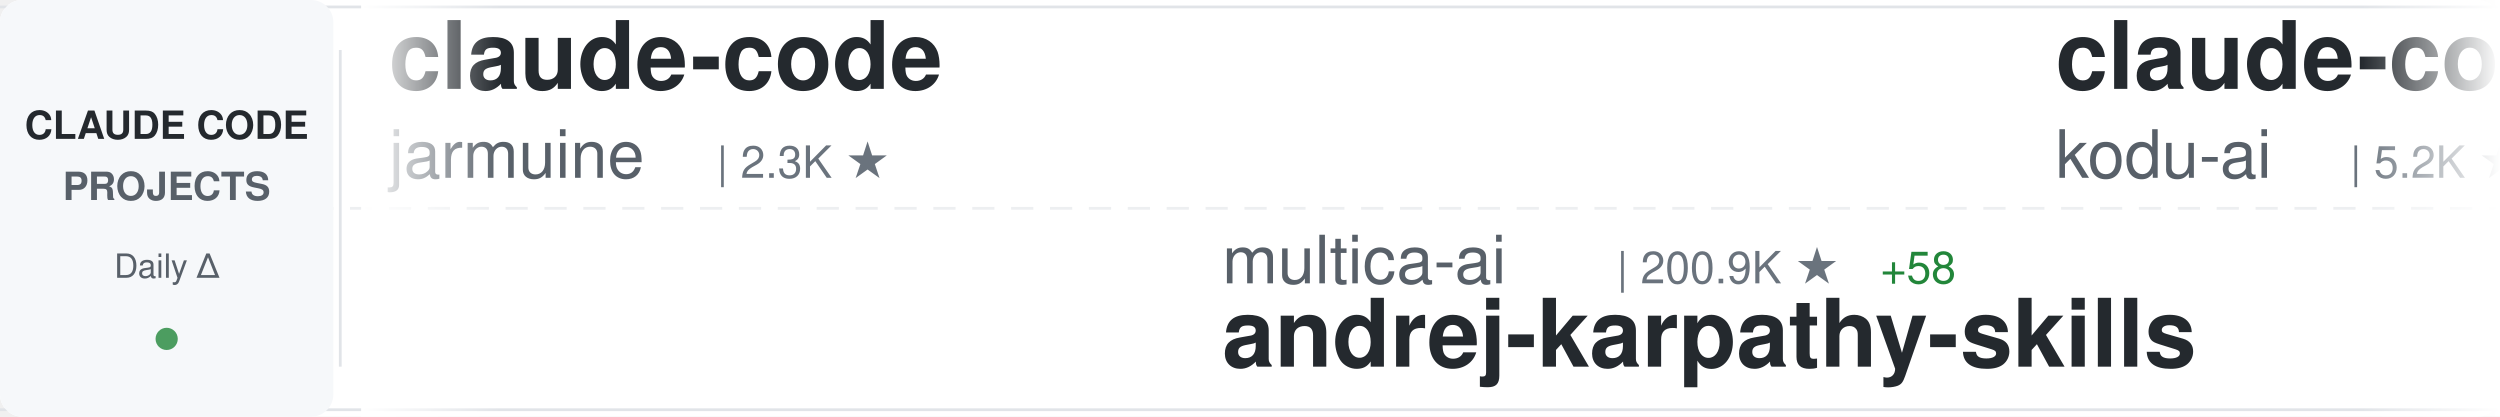
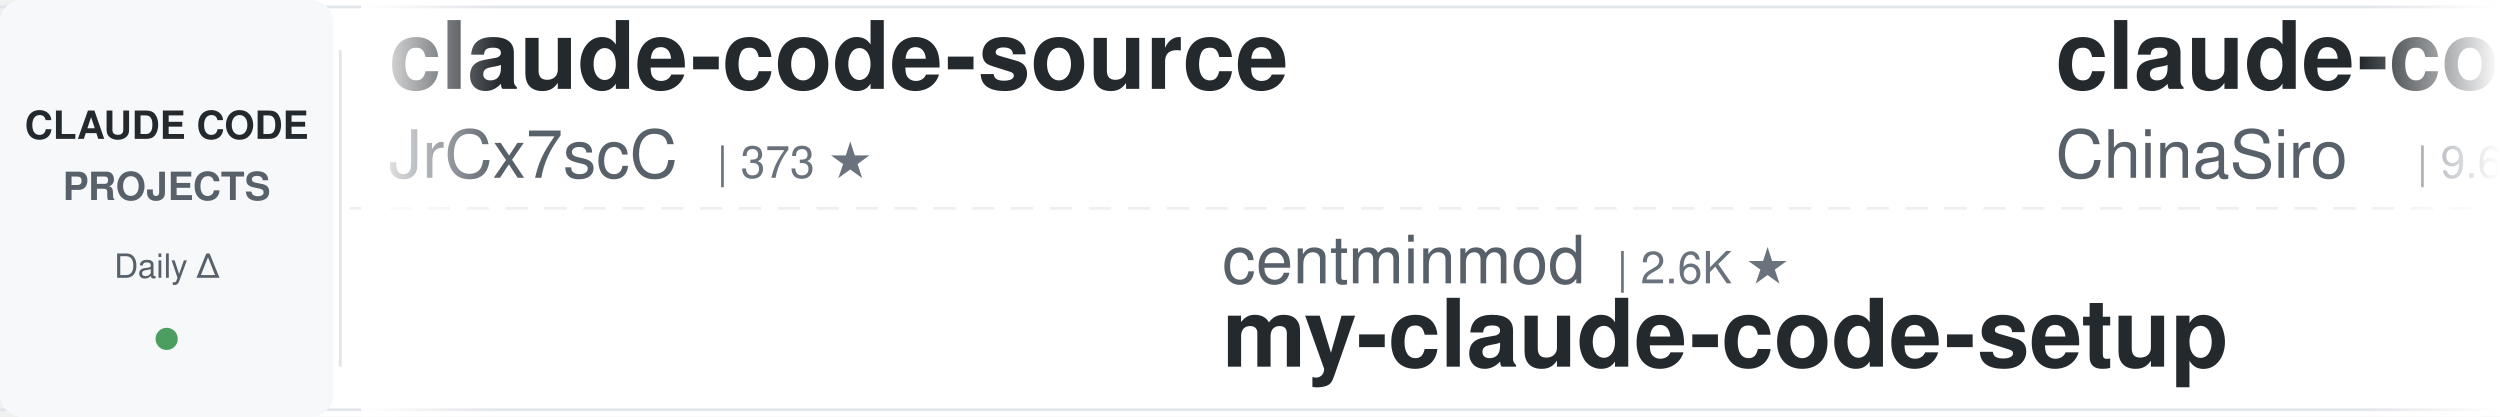
<svg xmlns="http://www.w3.org/2000/svg" width="900" height="150">
  <defs>
    <linearGradient id="awesomeLeftFade" x1="0%" y1="0%" x2="100%" y2="0%">
      <stop offset="0%" style="stop-color:#ffffff;stop-opacity:1" />
      <stop offset="100%" style="stop-color:#ffffff;stop-opacity:0" />
    </linearGradient>
    <linearGradient id="awesomeRightFade" x1="0%" y1="0%" x2="100%" y2="0%">
      <stop offset="0%" style="stop-color:#ffffff;stop-opacity:0" />
      <stop offset="100%" style="stop-color:#ffffff;stop-opacity:1" />
    </linearGradient>
  </defs>
  <rect width="900" height="150" fill="#ffffff" rx="8" />
  <rect x="0" y="2" width="900" height="1" fill="#e1e4e8" />
  <rect x="0" y="147" width="900" height="1" fill="#e1e4e8" />
  <line x1="0" y1="75" x2="900" y2="75" stroke="#e1e4e8" stroke-width="1" stroke-dasharray="8 6" opacity="0.6" />
  <rect x="0" y="0" width="120" height="150" fill="#f6f8fa" rx="8" />
  <text x="60" y="50" font-family="-apple-system, BlinkMacSystemFont, 'Segoe UI', Helvetica, Arial, sans-serif" font-size="14" font-weight="600" fill="#24292e" text-anchor="middle">CLAUDE CODE</text>
  <text x="60" y="72" font-family="-apple-system, BlinkMacSystemFont, 'Segoe UI', Helvetica, Arial, sans-serif" font-size="14" font-weight="600" fill="#586069" text-anchor="middle">PROJECTS</text>
  <text x="60" y="100" font-family="-apple-system, BlinkMacSystemFont, 'Segoe UI', Helvetica, Arial, sans-serif" font-size="12" font-weight="500" fill="#586069" text-anchor="middle">Daily Δ</text>
  <circle cx="60" cy="122" r="4" fill="#22863a" opacity="0.8" />
  <rect x="122" y="18" width="1" height="114" fill="#e1e4e8" />
  <clipPath id="awesomeTickerClip">
    <rect x="130" y="0" width="770" height="150" />
  </clipPath>
  <g clip-path="url(#awesomeTickerClip)">
    <g id="awesomeTickerItems">
      <animateTransform attributeName="transform" attributeType="XML" type="translate" from="0 0" to="-3000 0" dur="54s" repeatCount="indefinite" />
      <g transform="translate(0, 0)">
-         <text x="140" y="32" font-family="-apple-system, BlinkMacSystemFont, 'Segoe UI', Helvetica, Arial, sans-serif" font-size="34" font-weight="600" fill="#24292e">claude-code</text>
-         <text x="140" y="64" font-family="-apple-system, BlinkMacSystemFont, 'Segoe UI', Helvetica, Arial, sans-serif" font-size="24" font-weight="400" fill="#586069">jarmuine</text>
-         <text x="258" y="64" font-family="-apple-system, BlinkMacSystemFont, 'Segoe UI', Helvetica, Arial, sans-serif" font-size="16" font-weight="500" fill="#6a737d">| 2.3K ★</text>
+         <text x="140" y="32" font-family="-apple-system, BlinkMacSystemFont, 'Segoe UI', Helvetica, Arial, sans-serif" font-size="34" font-weight="600" fill="#24292e">claude-code-source</text>
+         <text x="140" y="64" font-family="-apple-system, BlinkMacSystemFont, 'Segoe UI', Helvetica, Arial, sans-serif" font-size="24" font-weight="400" fill="#586069">JrCx7scC</text>
+         <text x="258" y="64" font-family="-apple-system, BlinkMacSystemFont, 'Segoe UI', Helvetica, Arial, sans-serif" font-size="16" font-weight="500" fill="#6a737d">| 373 ★</text>
      </g>
      <g transform="translate(300, 0)">
-         <text x="140" y="102" font-family="-apple-system, BlinkMacSystemFont, 'Segoe UI', Helvetica, Arial, sans-serif" font-size="24" font-weight="400" fill="#586069">multica-ai</text>
-         <text x="282" y="102" font-family="-apple-system, BlinkMacSystemFont, 'Segoe UI', Helvetica, Arial, sans-serif" font-size="16" font-weight="500" fill="#6a737d">| 200.9K ★</text>
-         <text x="377" y="102" font-family="-apple-system, BlinkMacSystemFont, 'Segoe UI', Helvetica, Arial, sans-serif" font-size="16" font-weight="500" fill="#22863a"> +58</text>
-         <text x="140" y="132" font-family="-apple-system, BlinkMacSystemFont, 'Segoe UI', Helvetica, Arial, sans-serif" font-size="34" font-weight="600" fill="#24292e">andrej-karpathy-skills</text>
+         <text x="140" y="102" font-family="-apple-system, BlinkMacSystemFont, 'Segoe UI', Helvetica, Arial, sans-serif" font-size="24" font-weight="400" fill="#586069">centminmod</text>
+         <text x="282" y="102" font-family="-apple-system, BlinkMacSystemFont, 'Segoe UI', Helvetica, Arial, sans-serif" font-size="16" font-weight="500" fill="#6a737d">| 2.6K ★</text>
+         <text x="140" y="132" font-family="-apple-system, BlinkMacSystemFont, 'Segoe UI', Helvetica, Arial, sans-serif" font-size="34" font-weight="600" fill="#24292e">my-claude-code-setup</text>
      </g>
      <g transform="translate(600, 0)">
-         <text x="140" y="32" font-family="-apple-system, BlinkMacSystemFont, 'Segoe UI', Helvetica, Arial, sans-serif" font-size="34" font-weight="600" fill="#24292e">claude-coder</text>
-         <text x="140" y="64" font-family="-apple-system, BlinkMacSystemFont, 'Segoe UI', Helvetica, Arial, sans-serif" font-size="24" font-weight="400" fill="#586069">kodu-ai</text>
-         <text x="246" y="64" font-family="-apple-system, BlinkMacSystemFont, 'Segoe UI', Helvetica, Arial, sans-serif" font-size="16" font-weight="500" fill="#6a737d">| 5.2K ★</text>
-         <text x="323" y="64" font-family="-apple-system, BlinkMacSystemFont, 'Segoe UI', Helvetica, Arial, sans-serif" font-size="16" font-weight="500" fill="#cb2431"> -1</text>
+         <text x="140" y="32" font-family="-apple-system, BlinkMacSystemFont, 'Segoe UI', Helvetica, Arial, sans-serif" font-size="34" font-weight="600" fill="#24292e">claude-code-sourcemap</text>
+         <text x="140" y="64" font-family="-apple-system, BlinkMacSystemFont, 'Segoe UI', Helvetica, Arial, sans-serif" font-size="24" font-weight="400" fill="#586069">ChinaSiro</text>
+         <text x="270" y="64" font-family="-apple-system, BlinkMacSystemFont, 'Segoe UI', Helvetica, Arial, sans-serif" font-size="16" font-weight="500" fill="#6a737d">| 9.6K ★</text>
+         <text x="347" y="64" font-family="-apple-system, BlinkMacSystemFont, 'Segoe UI', Helvetica, Arial, sans-serif" font-size="16" font-weight="500" fill="#22863a"> +3</text>
      </g>
      <g transform="translate(900, 0)">
-         <text x="140" y="102" font-family="-apple-system, BlinkMacSystemFont, 'Segoe UI', Helvetica, Arial, sans-serif" font-size="24" font-weight="400" fill="#586069">alejandrobalderas</text>
-         <text x="366" y="102" font-family="-apple-system, BlinkMacSystemFont, 'Segoe UI', Helvetica, Arial, sans-serif" font-size="16" font-weight="500" fill="#6a737d">| 2.7K ★</text>
-         <text x="443" y="102" font-family="-apple-system, BlinkMacSystemFont, 'Segoe UI', Helvetica, Arial, sans-serif" font-size="16" font-weight="500" fill="#22863a"> +1</text>
-         <text x="140" y="132" font-family="-apple-system, BlinkMacSystemFont, 'Segoe UI', Helvetica, Arial, sans-serif" font-size="34" font-weight="600" fill="#24292e">claude-code-from-source</text>
+         <text x="140" y="102" font-family="-apple-system, BlinkMacSystemFont, 'Segoe UI', Helvetica, Arial, sans-serif" font-size="24" font-weight="400" fill="#586069">Piebald-AI</text>
+         <text x="282" y="102" font-family="-apple-system, BlinkMacSystemFont, 'Segoe UI', Helvetica, Arial, sans-serif" font-size="16" font-weight="500" fill="#6a737d">| 12.2K ★</text>
+         <text x="368" y="102" font-family="-apple-system, BlinkMacSystemFont, 'Segoe UI', Helvetica, Arial, sans-serif" font-size="16" font-weight="500" fill="#22863a"> +5</text>
+         <text x="140" y="132" font-family="-apple-system, BlinkMacSystemFont, 'Segoe UI', Helvetica, Arial, sans-serif" font-size="34" font-weight="600" fill="#24292e">claude-code-system-promp...</text>
      </g>
      <g transform="translate(1200, 0)">
        <text x="140" y="32" font-family="-apple-system, BlinkMacSystemFont, 'Segoe UI', Helvetica, Arial, sans-serif" font-size="34" font-weight="600" fill="#24292e">claude-code-video-toolki...</text>
        <text x="140" y="64" font-family="-apple-system, BlinkMacSystemFont, 'Segoe UI', Helvetica, Arial, sans-serif" font-size="24" font-weight="400" fill="#586069">digitalsamba</text>
        <text x="306" y="64" font-family="-apple-system, BlinkMacSystemFont, 'Segoe UI', Helvetica, Arial, sans-serif" font-size="16" font-weight="500" fill="#6a737d">| 1.9K ★</text>
-         <text x="383" y="64" font-family="-apple-system, BlinkMacSystemFont, 'Segoe UI', Helvetica, Arial, sans-serif" font-size="16" font-weight="500" fill="#22863a"> +3</text>
      </g>
      <g transform="translate(1500, 0)">
-         <text x="140" y="102" font-family="-apple-system, BlinkMacSystemFont, 'Segoe UI', Helvetica, Arial, sans-serif" font-size="24" font-weight="400" fill="#586069">feiskyer</text>
-         <text x="258" y="102" font-family="-apple-system, BlinkMacSystemFont, 'Segoe UI', Helvetica, Arial, sans-serif" font-size="16" font-weight="500" fill="#6a737d">| 1.6K ★</text>
-         <text x="140" y="132" font-family="-apple-system, BlinkMacSystemFont, 'Segoe UI', Helvetica, Arial, sans-serif" font-size="34" font-weight="600" fill="#24292e">claude-code-settings</text>
+         <text x="140" y="102" font-family="-apple-system, BlinkMacSystemFont, 'Segoe UI', Helvetica, Arial, sans-serif" font-size="24" font-weight="400" fill="#586069">lowcortisolprogrammer</text>
+         <text x="414" y="102" font-family="-apple-system, BlinkMacSystemFont, 'Segoe UI', Helvetica, Arial, sans-serif" font-size="16" font-weight="500" fill="#6a737d">| 172 ★</text>
+         <text x="140" y="132" font-family="-apple-system, BlinkMacSystemFont, 'Segoe UI', Helvetica, Arial, sans-serif" font-size="34" font-weight="600" fill="#24292e">claude-code</text>
      </g>
      <g transform="translate(1800, 0)">
-         <text x="140" y="32" font-family="-apple-system, BlinkMacSystemFont, 'Segoe UI', Helvetica, Arial, sans-serif" font-size="34" font-weight="600" fill="#24292e">learn-claude-code</text>
-         <text x="140" y="64" font-family="-apple-system, BlinkMacSystemFont, 'Segoe UI', Helvetica, Arial, sans-serif" font-size="24" font-weight="400" fill="#586069">shareAI-lab</text>
-         <text x="294" y="64" font-family="-apple-system, BlinkMacSystemFont, 'Segoe UI', Helvetica, Arial, sans-serif" font-size="16" font-weight="500" fill="#6a737d">| 73.7K ★</text>
-         <text x="380" y="64" font-family="-apple-system, BlinkMacSystemFont, 'Segoe UI', Helvetica, Arial, sans-serif" font-size="16" font-weight="500" fill="#22863a"> +3</text>
+         <text x="140" y="32" font-family="-apple-system, BlinkMacSystemFont, 'Segoe UI', Helvetica, Arial, sans-serif" font-size="34" font-weight="600" fill="#24292e">claude-code</text>
+         <text x="140" y="64" font-family="-apple-system, BlinkMacSystemFont, 'Segoe UI', Helvetica, Arial, sans-serif" font-size="24" font-weight="400" fill="#586069">mehmoodosman</text>
+         <text x="306" y="64" font-family="-apple-system, BlinkMacSystemFont, 'Segoe UI', Helvetica, Arial, sans-serif" font-size="16" font-weight="500" fill="#6a737d">| 172 ★</text>
      </g>
      <g transform="translate(2100, 0)">
-         <text x="140" y="102" font-family="-apple-system, BlinkMacSystemFont, 'Segoe UI', Helvetica, Arial, sans-serif" font-size="24" font-weight="400" fill="#586069">Maciek-roboblog</text>
-         <text x="342" y="102" font-family="-apple-system, BlinkMacSystemFont, 'Segoe UI', Helvetica, Arial, sans-serif" font-size="16" font-weight="500" fill="#6a737d">| 8.6K ★</text>
-         <text x="419" y="102" font-family="-apple-system, BlinkMacSystemFont, 'Segoe UI', Helvetica, Arial, sans-serif" font-size="16" font-weight="500" fill="#22863a"> +1</text>
-         <text x="140" y="132" font-family="-apple-system, BlinkMacSystemFont, 'Segoe UI', Helvetica, Arial, sans-serif" font-size="34" font-weight="600" fill="#24292e">Claude-Code-Usage-Monito...</text>
+         <text x="140" y="102" font-family="-apple-system, BlinkMacSystemFont, 'Segoe UI', Helvetica, Arial, sans-serif" font-size="24" font-weight="400" fill="#586069">jeremylongshore</text>
+         <text x="342" y="102" font-family="-apple-system, BlinkMacSystemFont, 'Segoe UI', Helvetica, Arial, sans-serif" font-size="16" font-weight="500" fill="#6a737d">| 2.6K ★</text>
+         <text x="419" y="102" font-family="-apple-system, BlinkMacSystemFont, 'Segoe UI', Helvetica, Arial, sans-serif" font-size="16" font-weight="500" fill="#22863a"> +2</text>
+         <text x="140" y="132" font-family="-apple-system, BlinkMacSystemFont, 'Segoe UI', Helvetica, Arial, sans-serif" font-size="34" font-weight="600" fill="#24292e">claude-code-plugins-plus...</text>
      </g>
      <g transform="translate(2400, 0)">
-         <text x="140" y="32" font-family="-apple-system, BlinkMacSystemFont, 'Segoe UI', Helvetica, Arial, sans-serif" font-size="34" font-weight="600" fill="#24292e">claude-code-plugins-plus...</text>
-         <text x="140" y="64" font-family="-apple-system, BlinkMacSystemFont, 'Segoe UI', Helvetica, Arial, sans-serif" font-size="24" font-weight="400" fill="#586069">jeremylongshore</text>
-         <text x="342" y="64" font-family="-apple-system, BlinkMacSystemFont, 'Segoe UI', Helvetica, Arial, sans-serif" font-size="16" font-weight="500" fill="#6a737d">| 2.6K ★</text>
-         <text x="419" y="64" font-family="-apple-system, BlinkMacSystemFont, 'Segoe UI', Helvetica, Arial, sans-serif" font-size="16" font-weight="500" fill="#22863a"> +1</text>
+         <text x="140" y="32" font-family="-apple-system, BlinkMacSystemFont, 'Segoe UI', Helvetica, Arial, sans-serif" font-size="34" font-weight="600" fill="#24292e">Claude-Code</text>
+         <text x="140" y="64" font-family="-apple-system, BlinkMacSystemFont, 'Segoe UI', Helvetica, Arial, sans-serif" font-size="24" font-weight="400" fill="#586069">KPR111</text>
+         <text x="234" y="64" font-family="-apple-system, BlinkMacSystemFont, 'Segoe UI', Helvetica, Arial, sans-serif" font-size="16" font-weight="500" fill="#6a737d">| 18 ★</text>
      </g>
      <g transform="translate(2700, 0)">
-         <text x="140" y="102" font-family="-apple-system, BlinkMacSystemFont, 'Segoe UI', Helvetica, Arial, sans-serif" font-size="24" font-weight="400" fill="#586069">SeemSeam</text>
-         <text x="258" y="102" font-family="-apple-system, BlinkMacSystemFont, 'Segoe UI', Helvetica, Arial, sans-serif" font-size="16" font-weight="500" fill="#6a737d">| 3.4K ★</text>
-         <text x="140" y="132" font-family="-apple-system, BlinkMacSystemFont, 'Segoe UI', Helvetica, Arial, sans-serif" font-size="34" font-weight="600" fill="#24292e">claude_codex_bridge</text>
+         <text x="140" y="102" font-family="-apple-system, BlinkMacSystemFont, 'Segoe UI', Helvetica, Arial, sans-serif" font-size="24" font-weight="400" fill="#586069">krusemediallc</text>
+         <text x="318" y="102" font-family="-apple-system, BlinkMacSystemFont, 'Segoe UI', Helvetica, Arial, sans-serif" font-size="16" font-weight="500" fill="#6a737d">| 1.1K ★</text>
+         <text x="140" y="132" font-family="-apple-system, BlinkMacSystemFont, 'Segoe UI', Helvetica, Arial, sans-serif" font-size="34" font-weight="600" fill="#24292e">arcads-claude-code</text>
      </g>
      <g transform="translate(3000, 0)">
-         <text x="140" y="32" font-family="-apple-system, BlinkMacSystemFont, 'Segoe UI', Helvetica, Arial, sans-serif" font-size="34" font-weight="600" fill="#24292e">claude-code</text>
-         <text x="140" y="64" font-family="-apple-system, BlinkMacSystemFont, 'Segoe UI', Helvetica, Arial, sans-serif" font-size="24" font-weight="400" fill="#586069">jarmuine</text>
-         <text x="258" y="64" font-family="-apple-system, BlinkMacSystemFont, 'Segoe UI', Helvetica, Arial, sans-serif" font-size="16" font-weight="500" fill="#6a737d">| 2.3K ★</text>
+         <text x="140" y="32" font-family="-apple-system, BlinkMacSystemFont, 'Segoe UI', Helvetica, Arial, sans-serif" font-size="34" font-weight="600" fill="#24292e">claude-code-source</text>
+         <text x="140" y="64" font-family="-apple-system, BlinkMacSystemFont, 'Segoe UI', Helvetica, Arial, sans-serif" font-size="24" font-weight="400" fill="#586069">JrCx7scC</text>
+         <text x="258" y="64" font-family="-apple-system, BlinkMacSystemFont, 'Segoe UI', Helvetica, Arial, sans-serif" font-size="16" font-weight="500" fill="#6a737d">| 373 ★</text>
      </g>
      <g transform="translate(3300, 0)">
-         <text x="140" y="102" font-family="-apple-system, BlinkMacSystemFont, 'Segoe UI', Helvetica, Arial, sans-serif" font-size="24" font-weight="400" fill="#586069">multica-ai</text>
-         <text x="282" y="102" font-family="-apple-system, BlinkMacSystemFont, 'Segoe UI', Helvetica, Arial, sans-serif" font-size="16" font-weight="500" fill="#6a737d">| 200.9K ★</text>
-         <text x="377" y="102" font-family="-apple-system, BlinkMacSystemFont, 'Segoe UI', Helvetica, Arial, sans-serif" font-size="16" font-weight="500" fill="#22863a"> +58</text>
-         <text x="140" y="132" font-family="-apple-system, BlinkMacSystemFont, 'Segoe UI', Helvetica, Arial, sans-serif" font-size="34" font-weight="600" fill="#24292e">andrej-karpathy-skills</text>
+         <text x="140" y="102" font-family="-apple-system, BlinkMacSystemFont, 'Segoe UI', Helvetica, Arial, sans-serif" font-size="24" font-weight="400" fill="#586069">centminmod</text>
+         <text x="282" y="102" font-family="-apple-system, BlinkMacSystemFont, 'Segoe UI', Helvetica, Arial, sans-serif" font-size="16" font-weight="500" fill="#6a737d">| 2.6K ★</text>
+         <text x="140" y="132" font-family="-apple-system, BlinkMacSystemFont, 'Segoe UI', Helvetica, Arial, sans-serif" font-size="34" font-weight="600" fill="#24292e">my-claude-code-setup</text>
      </g>
      <g transform="translate(3600, 0)">
-         <text x="140" y="32" font-family="-apple-system, BlinkMacSystemFont, 'Segoe UI', Helvetica, Arial, sans-serif" font-size="34" font-weight="600" fill="#24292e">claude-coder</text>
-         <text x="140" y="64" font-family="-apple-system, BlinkMacSystemFont, 'Segoe UI', Helvetica, Arial, sans-serif" font-size="24" font-weight="400" fill="#586069">kodu-ai</text>
-         <text x="246" y="64" font-family="-apple-system, BlinkMacSystemFont, 'Segoe UI', Helvetica, Arial, sans-serif" font-size="16" font-weight="500" fill="#6a737d">| 5.2K ★</text>
-         <text x="323" y="64" font-family="-apple-system, BlinkMacSystemFont, 'Segoe UI', Helvetica, Arial, sans-serif" font-size="16" font-weight="500" fill="#cb2431"> -1</text>
+         <text x="140" y="32" font-family="-apple-system, BlinkMacSystemFont, 'Segoe UI', Helvetica, Arial, sans-serif" font-size="34" font-weight="600" fill="#24292e">claude-code-sourcemap</text>
+         <text x="140" y="64" font-family="-apple-system, BlinkMacSystemFont, 'Segoe UI', Helvetica, Arial, sans-serif" font-size="24" font-weight="400" fill="#586069">ChinaSiro</text>
+         <text x="270" y="64" font-family="-apple-system, BlinkMacSystemFont, 'Segoe UI', Helvetica, Arial, sans-serif" font-size="16" font-weight="500" fill="#6a737d">| 9.6K ★</text>
+         <text x="347" y="64" font-family="-apple-system, BlinkMacSystemFont, 'Segoe UI', Helvetica, Arial, sans-serif" font-size="16" font-weight="500" fill="#22863a"> +3</text>
      </g>
      <g transform="translate(3900, 0)">
-         <text x="140" y="102" font-family="-apple-system, BlinkMacSystemFont, 'Segoe UI', Helvetica, Arial, sans-serif" font-size="24" font-weight="400" fill="#586069">alejandrobalderas</text>
-         <text x="366" y="102" font-family="-apple-system, BlinkMacSystemFont, 'Segoe UI', Helvetica, Arial, sans-serif" font-size="16" font-weight="500" fill="#6a737d">| 2.7K ★</text>
-         <text x="443" y="102" font-family="-apple-system, BlinkMacSystemFont, 'Segoe UI', Helvetica, Arial, sans-serif" font-size="16" font-weight="500" fill="#22863a"> +1</text>
-         <text x="140" y="132" font-family="-apple-system, BlinkMacSystemFont, 'Segoe UI', Helvetica, Arial, sans-serif" font-size="34" font-weight="600" fill="#24292e">claude-code-from-source</text>
+         <text x="140" y="102" font-family="-apple-system, BlinkMacSystemFont, 'Segoe UI', Helvetica, Arial, sans-serif" font-size="24" font-weight="400" fill="#586069">Piebald-AI</text>
+         <text x="282" y="102" font-family="-apple-system, BlinkMacSystemFont, 'Segoe UI', Helvetica, Arial, sans-serif" font-size="16" font-weight="500" fill="#6a737d">| 12.2K ★</text>
+         <text x="368" y="102" font-family="-apple-system, BlinkMacSystemFont, 'Segoe UI', Helvetica, Arial, sans-serif" font-size="16" font-weight="500" fill="#22863a"> +5</text>
+         <text x="140" y="132" font-family="-apple-system, BlinkMacSystemFont, 'Segoe UI', Helvetica, Arial, sans-serif" font-size="34" font-weight="600" fill="#24292e">claude-code-system-promp...</text>
      </g>
    </g>
  </g>
  <rect x="130" y="0" width="50" height="150" fill="url(#awesomeLeftFade)" />
  <rect x="850" y="0" width="50" height="150" fill="url(#awesomeRightFade)" />
</svg>
